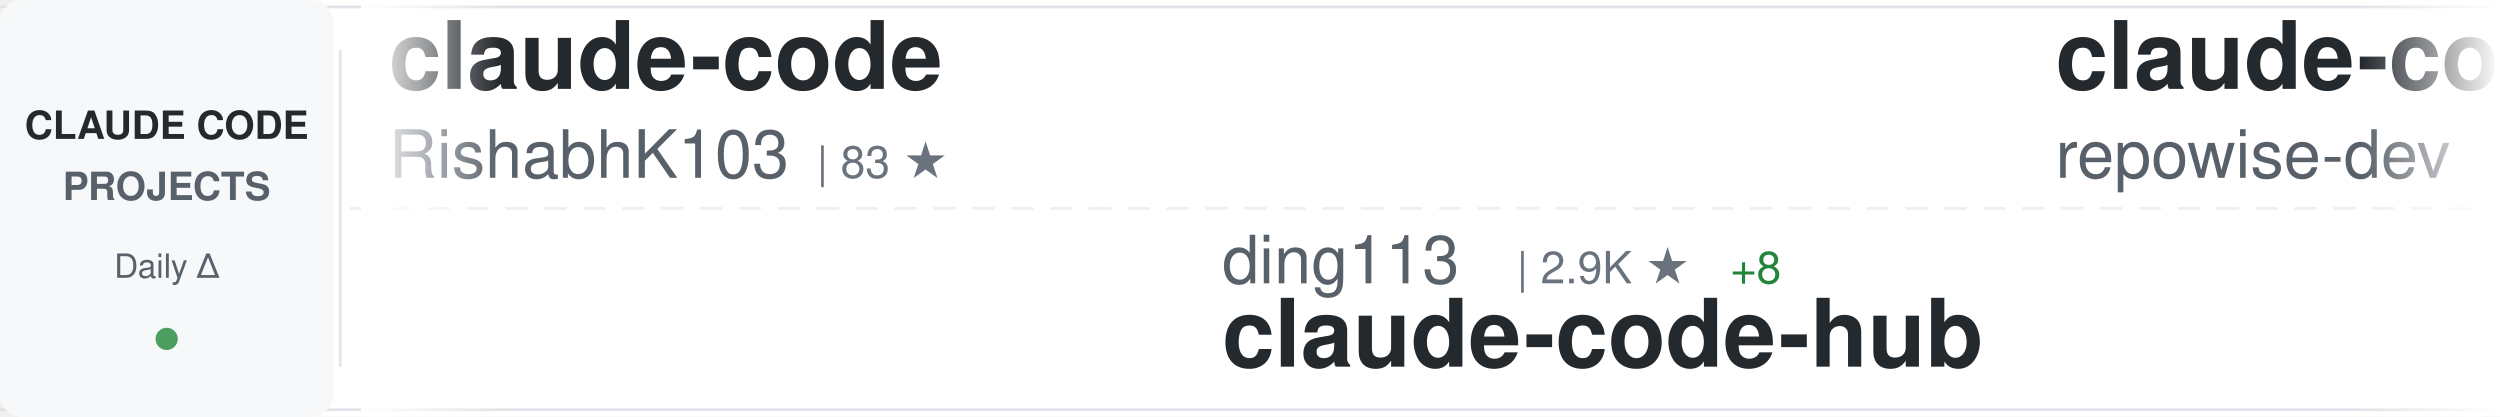
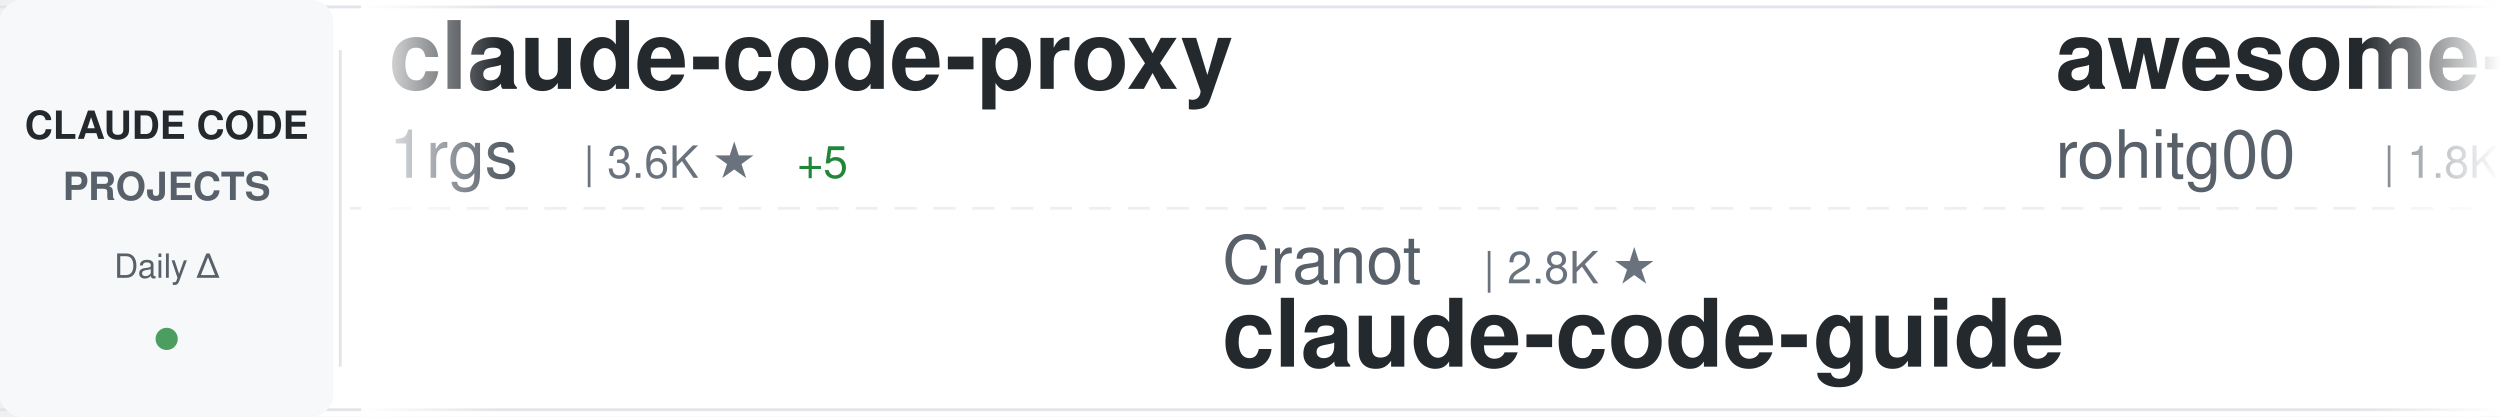
<svg xmlns="http://www.w3.org/2000/svg" width="900" height="150">
  <defs>
    <linearGradient id="awesomeLeftFade" x1="0%" y1="0%" x2="100%" y2="0%">
      <stop offset="0%" style="stop-color:#ffffff;stop-opacity:1" />
      <stop offset="100%" style="stop-color:#ffffff;stop-opacity:0" />
    </linearGradient>
    <linearGradient id="awesomeRightFade" x1="0%" y1="0%" x2="100%" y2="0%">
      <stop offset="0%" style="stop-color:#ffffff;stop-opacity:0" />
      <stop offset="100%" style="stop-color:#ffffff;stop-opacity:1" />
    </linearGradient>
  </defs>
  <rect width="900" height="150" fill="#ffffff" rx="8" />
  <rect x="0" y="2" width="900" height="1" fill="#e1e4e8" />
  <rect x="0" y="147" width="900" height="1" fill="#e1e4e8" />
  <line x1="0" y1="75" x2="900" y2="75" stroke="#e1e4e8" stroke-width="1" stroke-dasharray="8 6" opacity="0.6" />
  <rect x="0" y="0" width="120" height="150" fill="#f6f8fa" rx="8" />
  <text x="60" y="50" font-family="-apple-system, BlinkMacSystemFont, 'Segoe UI', Helvetica, Arial, sans-serif" font-size="14" font-weight="600" fill="#24292e" text-anchor="middle">CLAUDE CODE</text>
  <text x="60" y="72" font-family="-apple-system, BlinkMacSystemFont, 'Segoe UI', Helvetica, Arial, sans-serif" font-size="14" font-weight="600" fill="#586069" text-anchor="middle">PROJECTS</text>
  <text x="60" y="100" font-family="-apple-system, BlinkMacSystemFont, 'Segoe UI', Helvetica, Arial, sans-serif" font-size="12" font-weight="500" fill="#586069" text-anchor="middle">Daily Δ</text>
  <circle cx="60" cy="122" r="4" fill="#22863a" opacity="0.8" />
  <rect x="122" y="18" width="1" height="114" fill="#e1e4e8" />
  <clipPath id="awesomeTickerClip">
    <rect x="130" y="0" width="770" height="150" />
  </clipPath>
  <g clip-path="url(#awesomeTickerClip)">
    <g id="awesomeTickerItems">
      <animateTransform attributeName="transform" attributeType="XML" type="translate" from="0 0" to="-3000 0" dur="54s" repeatCount="indefinite" />
      <g transform="translate(0, 0)">
-         <text x="140" y="32" font-family="-apple-system, BlinkMacSystemFont, 'Segoe UI', Helvetica, Arial, sans-serif" font-size="34" font-weight="600" fill="#24292e">claude-code</text>
-         <text x="140" y="64" font-family="-apple-system, BlinkMacSystemFont, 'Segoe UI', Helvetica, Arial, sans-serif" font-size="24" font-weight="400" fill="#586069">RishabhK103</text>
-         <text x="294" y="64" font-family="-apple-system, BlinkMacSystemFont, 'Segoe UI', Helvetica, Arial, sans-serif" font-size="16" font-weight="500" fill="#6a737d">| 83 ★</text>
+         <text x="140" y="32" font-family="-apple-system, BlinkMacSystemFont, 'Segoe UI', Helvetica, Arial, sans-serif" font-size="34" font-weight="600" fill="#24292e">claude-code-proxy</text>
+         <text x="140" y="64" font-family="-apple-system, BlinkMacSystemFont, 'Segoe UI', Helvetica, Arial, sans-serif" font-size="24" font-weight="400" fill="#586069">1rgs</text>
+         <text x="210" y="64" font-family="-apple-system, BlinkMacSystemFont, 'Segoe UI', Helvetica, Arial, sans-serif" font-size="16" font-weight="500" fill="#6a737d">| 3.6K ★</text>
+         <text x="287" y="64" font-family="-apple-system, BlinkMacSystemFont, 'Segoe UI', Helvetica, Arial, sans-serif" font-size="16" font-weight="500" fill="#22863a"> +5</text>
      </g>
      <g transform="translate(300, 0)">
-         <text x="140" y="102" font-family="-apple-system, BlinkMacSystemFont, 'Segoe UI', Helvetica, Arial, sans-serif" font-size="24" font-weight="400" fill="#586069">ding113</text>
-         <text x="246" y="102" font-family="-apple-system, BlinkMacSystemFont, 'Segoe UI', Helvetica, Arial, sans-serif" font-size="16" font-weight="500" fill="#6a737d">| 2.9K ★</text>
-         <text x="323" y="102" font-family="-apple-system, BlinkMacSystemFont, 'Segoe UI', Helvetica, Arial, sans-serif" font-size="16" font-weight="500" fill="#22863a"> +8</text>
-         <text x="140" y="132" font-family="-apple-system, BlinkMacSystemFont, 'Segoe UI', Helvetica, Arial, sans-serif" font-size="34" font-weight="600" fill="#24292e">claude-code-hub</text>
+         <text x="140" y="102" font-family="-apple-system, BlinkMacSystemFont, 'Segoe UI', Helvetica, Arial, sans-serif" font-size="24" font-weight="400" fill="#586069">Cranot</text>
+         <text x="234" y="102" font-family="-apple-system, BlinkMacSystemFont, 'Segoe UI', Helvetica, Arial, sans-serif" font-size="16" font-weight="500" fill="#6a737d">| 2.8K ★</text>
+         <text x="140" y="132" font-family="-apple-system, BlinkMacSystemFont, 'Segoe UI', Helvetica, Arial, sans-serif" font-size="34" font-weight="600" fill="#24292e">claude-code-guide</text>
      </g>
      <g transform="translate(600, 0)">
-         <text x="140" y="32" font-family="-apple-system, BlinkMacSystemFont, 'Segoe UI', Helvetica, Arial, sans-serif" font-size="34" font-weight="600" fill="#24292e">claude-code-prompts</text>
-         <text x="140" y="64" font-family="-apple-system, BlinkMacSystemFont, 'Segoe UI', Helvetica, Arial, sans-serif" font-size="24" font-weight="400" fill="#586069">repowise-dev</text>
-         <text x="306" y="64" font-family="-apple-system, BlinkMacSystemFont, 'Segoe UI', Helvetica, Arial, sans-serif" font-size="16" font-weight="500" fill="#6a737d">| 1.1K ★</text>
-         <text x="383" y="64" font-family="-apple-system, BlinkMacSystemFont, 'Segoe UI', Helvetica, Arial, sans-serif" font-size="16" font-weight="500" fill="#22863a"> +3</text>
+         <text x="140" y="32" font-family="-apple-system, BlinkMacSystemFont, 'Segoe UI', Helvetica, Arial, sans-serif" font-size="34" font-weight="600" fill="#24292e">awesome-claude-code-tool...</text>
+         <text x="140" y="64" font-family="-apple-system, BlinkMacSystemFont, 'Segoe UI', Helvetica, Arial, sans-serif" font-size="24" font-weight="400" fill="#586069">rohitg00</text>
+         <text x="258" y="64" font-family="-apple-system, BlinkMacSystemFont, 'Segoe UI', Helvetica, Arial, sans-serif" font-size="16" font-weight="500" fill="#6a737d">| 1.8K ★</text>
+         <text x="335" y="64" font-family="-apple-system, BlinkMacSystemFont, 'Segoe UI', Helvetica, Arial, sans-serif" font-size="16" font-weight="500" fill="#22863a"> +20</text>
      </g>
      <g transform="translate(900, 0)">
-         <text x="140" y="102" font-family="-apple-system, BlinkMacSystemFont, 'Segoe UI', Helvetica, Arial, sans-serif" font-size="24" font-weight="400" fill="#586069">RichardAtCT</text>
-         <text x="294" y="102" font-family="-apple-system, BlinkMacSystemFont, 'Segoe UI', Helvetica, Arial, sans-serif" font-size="16" font-weight="500" fill="#6a737d">| 2.6K ★</text>
-         <text x="371" y="102" font-family="-apple-system, BlinkMacSystemFont, 'Segoe UI', Helvetica, Arial, sans-serif" font-size="16" font-weight="500" fill="#22863a"> +4</text>
-         <text x="140" y="132" font-family="-apple-system, BlinkMacSystemFont, 'Segoe UI', Helvetica, Arial, sans-serif" font-size="34" font-weight="600" fill="#24292e">claude-code-telegram</text>
+         <text x="140" y="102" font-family="-apple-system, BlinkMacSystemFont, 'Segoe UI', Helvetica, Arial, sans-serif" font-size="24" font-weight="400" fill="#586069">disler</text>
+         <text x="234" y="102" font-family="-apple-system, BlinkMacSystemFont, 'Segoe UI', Helvetica, Arial, sans-serif" font-size="16" font-weight="500" fill="#6a737d">| 3.7K ★</text>
+         <text x="311" y="102" font-family="-apple-system, BlinkMacSystemFont, 'Segoe UI', Helvetica, Arial, sans-serif" font-size="16" font-weight="500" fill="#22863a"> +6</text>
+         <text x="140" y="132" font-family="-apple-system, BlinkMacSystemFont, 'Segoe UI', Helvetica, Arial, sans-serif" font-size="34" font-weight="600" fill="#24292e">claude-code-hooks-master...</text>
      </g>
      <g transform="translate(1200, 0)">
-         <text x="140" y="32" font-family="-apple-system, BlinkMacSystemFont, 'Segoe UI', Helvetica, Arial, sans-serif" font-size="34" font-weight="600" fill="#24292e">Claude-code</text>
-         <text x="140" y="64" font-family="-apple-system, BlinkMacSystemFont, 'Segoe UI', Helvetica, Arial, sans-serif" font-size="24" font-weight="400" fill="#586069">fazxes</text>
-         <text x="234" y="64" font-family="-apple-system, BlinkMacSystemFont, 'Segoe UI', Helvetica, Arial, sans-serif" font-size="16" font-weight="500" fill="#6a737d">| 216 ★</text>
+         <text x="140" y="32" font-family="-apple-system, BlinkMacSystemFont, 'Segoe UI', Helvetica, Arial, sans-serif" font-size="34" font-weight="600" fill="#24292e">claude-coder</text>
+         <text x="140" y="64" font-family="-apple-system, BlinkMacSystemFont, 'Segoe UI', Helvetica, Arial, sans-serif" font-size="24" font-weight="400" fill="#586069">kodu-ai</text>
+         <text x="246" y="64" font-family="-apple-system, BlinkMacSystemFont, 'Segoe UI', Helvetica, Arial, sans-serif" font-size="16" font-weight="500" fill="#6a737d">| 5.3K ★</text>
      </g>
      <g transform="translate(1500, 0)">
-         <text x="140" y="102" font-family="-apple-system, BlinkMacSystemFont, 'Segoe UI', Helvetica, Arial, sans-serif" font-size="24" font-weight="400" fill="#586069">frankbria</text>
-         <text x="270" y="102" font-family="-apple-system, BlinkMacSystemFont, 'Segoe UI', Helvetica, Arial, sans-serif" font-size="16" font-weight="500" fill="#6a737d">| 9.2K ★</text>
-         <text x="347" y="102" font-family="-apple-system, BlinkMacSystemFont, 'Segoe UI', Helvetica, Arial, sans-serif" font-size="16" font-weight="500" fill="#22863a"> +6</text>
-         <text x="140" y="132" font-family="-apple-system, BlinkMacSystemFont, 'Segoe UI', Helvetica, Arial, sans-serif" font-size="34" font-weight="600" fill="#24292e">ralph-claude-code</text>
+         <text x="140" y="102" font-family="-apple-system, BlinkMacSystemFont, 'Segoe UI', Helvetica, Arial, sans-serif" font-size="24" font-weight="400" fill="#586069">fazxes</text>
+         <text x="234" y="102" font-family="-apple-system, BlinkMacSystemFont, 'Segoe UI', Helvetica, Arial, sans-serif" font-size="16" font-weight="500" fill="#6a737d">| 216 ★</text>
+         <text x="140" y="132" font-family="-apple-system, BlinkMacSystemFont, 'Segoe UI', Helvetica, Arial, sans-serif" font-size="34" font-weight="600" fill="#24292e">Claude-code</text>
      </g>
      <g transform="translate(1800, 0)">
-         <text x="140" y="32" font-family="-apple-system, BlinkMacSystemFont, 'Segoe UI', Helvetica, Arial, sans-serif" font-size="34" font-weight="600" fill="#24292e">claude-code</text>
-         <text x="140" y="64" font-family="-apple-system, BlinkMacSystemFont, 'Segoe UI', Helvetica, Arial, sans-serif" font-size="24" font-weight="400" fill="#586069">anthropics</text>
-         <text x="282" y="64" font-family="-apple-system, BlinkMacSystemFont, 'Segoe UI', Helvetica, Arial, sans-serif" font-size="16" font-weight="500" fill="#6a737d">| 126.5K ★</text>
-         <text x="377" y="64" font-family="-apple-system, BlinkMacSystemFont, 'Segoe UI', Helvetica, Arial, sans-serif" font-size="16" font-weight="500" fill="#22863a"> +304</text>
+         <text x="140" y="32" font-family="-apple-system, BlinkMacSystemFont, 'Segoe UI', Helvetica, Arial, sans-serif" font-size="34" font-weight="600" fill="#24292e">nanoclaw</text>
+         <text x="140" y="64" font-family="-apple-system, BlinkMacSystemFont, 'Segoe UI', Helvetica, Arial, sans-serif" font-size="24" font-weight="400" fill="#586069">nanocoai</text>
+         <text x="258" y="64" font-family="-apple-system, BlinkMacSystemFont, 'Segoe UI', Helvetica, Arial, sans-serif" font-size="16" font-weight="500" fill="#6a737d">| 29.4K ★</text>
+         <text x="344" y="64" font-family="-apple-system, BlinkMacSystemFont, 'Segoe UI', Helvetica, Arial, sans-serif" font-size="16" font-weight="500" fill="#22863a"> +43</text>
      </g>
      <g transform="translate(2100, 0)">
-         <text x="140" y="102" font-family="-apple-system, BlinkMacSystemFont, 'Segoe UI', Helvetica, Arial, sans-serif" font-size="24" font-weight="400" fill="#586069">davila7</text>
-         <text x="246" y="102" font-family="-apple-system, BlinkMacSystemFont, 'Segoe UI', Helvetica, Arial, sans-serif" font-size="16" font-weight="500" fill="#6a737d">| 27.6K ★</text>
-         <text x="332" y="102" font-family="-apple-system, BlinkMacSystemFont, 'Segoe UI', Helvetica, Arial, sans-serif" font-size="16" font-weight="500" fill="#22863a"> +31</text>
-         <text x="140" y="132" font-family="-apple-system, BlinkMacSystemFont, 'Segoe UI', Helvetica, Arial, sans-serif" font-size="34" font-weight="600" fill="#24292e">claude-code-templates</text>
+         <text x="140" y="102" font-family="-apple-system, BlinkMacSystemFont, 'Segoe UI', Helvetica, Arial, sans-serif" font-size="24" font-weight="400" fill="#586069">anthropics</text>
+         <text x="282" y="102" font-family="-apple-system, BlinkMacSystemFont, 'Segoe UI', Helvetica, Arial, sans-serif" font-size="16" font-weight="500" fill="#6a737d">| 140.9K ★</text>
+         <text x="377" y="102" font-family="-apple-system, BlinkMacSystemFont, 'Segoe UI', Helvetica, Arial, sans-serif" font-size="16" font-weight="500" fill="#22863a"> +542</text>
+         <text x="140" y="132" font-family="-apple-system, BlinkMacSystemFont, 'Segoe UI', Helvetica, Arial, sans-serif" font-size="34" font-weight="600" fill="#24292e">skills</text>
      </g>
      <g transform="translate(2400, 0)">
-         <text x="140" y="32" font-family="-apple-system, BlinkMacSystemFont, 'Segoe UI', Helvetica, Arial, sans-serif" font-size="34" font-weight="600" fill="#24292e">claude-code</text>
-         <text x="140" y="64" font-family="-apple-system, BlinkMacSystemFont, 'Segoe UI', Helvetica, Arial, sans-serif" font-size="24" font-weight="400" fill="#586069">jarmuine</text>
-         <text x="258" y="64" font-family="-apple-system, BlinkMacSystemFont, 'Segoe UI', Helvetica, Arial, sans-serif" font-size="16" font-weight="500" fill="#6a737d">| 2.2K ★</text>
-         <text x="335" y="64" font-family="-apple-system, BlinkMacSystemFont, 'Segoe UI', Helvetica, Arial, sans-serif" font-size="16" font-weight="500" fill="#22863a"> +3</text>
+         <text x="140" y="32" font-family="-apple-system, BlinkMacSystemFont, 'Segoe UI', Helvetica, Arial, sans-serif" font-size="34" font-weight="600" fill="#24292e">ralph-claude-code</text>
+         <text x="140" y="64" font-family="-apple-system, BlinkMacSystemFont, 'Segoe UI', Helvetica, Arial, sans-serif" font-size="24" font-weight="400" fill="#586069">frankbria</text>
+         <text x="270" y="64" font-family="-apple-system, BlinkMacSystemFont, 'Segoe UI', Helvetica, Arial, sans-serif" font-size="16" font-weight="500" fill="#6a737d">| 9.2K ★</text>
+         <text x="347" y="64" font-family="-apple-system, BlinkMacSystemFont, 'Segoe UI', Helvetica, Arial, sans-serif" font-size="16" font-weight="500" fill="#22863a"> +9</text>
      </g>
      <g transform="translate(2700, 0)">
-         <text x="140" y="102" font-family="-apple-system, BlinkMacSystemFont, 'Segoe UI', Helvetica, Arial, sans-serif" font-size="24" font-weight="400" fill="#586069">edmund-io</text>
-         <text x="270" y="102" font-family="-apple-system, BlinkMacSystemFont, 'Segoe UI', Helvetica, Arial, sans-serif" font-size="16" font-weight="500" fill="#6a737d">| 1.4K ★</text>
-         <text x="347" y="102" font-family="-apple-system, BlinkMacSystemFont, 'Segoe UI', Helvetica, Arial, sans-serif" font-size="16" font-weight="500" fill="#22863a"> +1</text>
-         <text x="140" y="132" font-family="-apple-system, BlinkMacSystemFont, 'Segoe UI', Helvetica, Arial, sans-serif" font-size="34" font-weight="600" fill="#24292e">edmunds-claude-code</text>
+         <text x="140" y="102" font-family="-apple-system, BlinkMacSystemFont, 'Segoe UI', Helvetica, Arial, sans-serif" font-size="24" font-weight="400" fill="#586069">alirezarezvani</text>
+         <text x="330" y="102" font-family="-apple-system, BlinkMacSystemFont, 'Segoe UI', Helvetica, Arial, sans-serif" font-size="16" font-weight="500" fill="#6a737d">| 16.2K ★</text>
+         <text x="416" y="102" font-family="-apple-system, BlinkMacSystemFont, 'Segoe UI', Helvetica, Arial, sans-serif" font-size="16" font-weight="500" fill="#22863a"> +91</text>
+         <text x="140" y="132" font-family="-apple-system, BlinkMacSystemFont, 'Segoe UI', Helvetica, Arial, sans-serif" font-size="34" font-weight="600" fill="#24292e">claude-skills</text>
      </g>
      <g transform="translate(3000, 0)">
-         <text x="140" y="32" font-family="-apple-system, BlinkMacSystemFont, 'Segoe UI', Helvetica, Arial, sans-serif" font-size="34" font-weight="600" fill="#24292e">claude-code</text>
-         <text x="140" y="64" font-family="-apple-system, BlinkMacSystemFont, 'Segoe UI', Helvetica, Arial, sans-serif" font-size="24" font-weight="400" fill="#586069">RishabhK103</text>
-         <text x="294" y="64" font-family="-apple-system, BlinkMacSystemFont, 'Segoe UI', Helvetica, Arial, sans-serif" font-size="16" font-weight="500" fill="#6a737d">| 83 ★</text>
+         <text x="140" y="32" font-family="-apple-system, BlinkMacSystemFont, 'Segoe UI', Helvetica, Arial, sans-serif" font-size="34" font-weight="600" fill="#24292e">claude-code-proxy</text>
+         <text x="140" y="64" font-family="-apple-system, BlinkMacSystemFont, 'Segoe UI', Helvetica, Arial, sans-serif" font-size="24" font-weight="400" fill="#586069">1rgs</text>
+         <text x="210" y="64" font-family="-apple-system, BlinkMacSystemFont, 'Segoe UI', Helvetica, Arial, sans-serif" font-size="16" font-weight="500" fill="#6a737d">| 3.6K ★</text>
+         <text x="287" y="64" font-family="-apple-system, BlinkMacSystemFont, 'Segoe UI', Helvetica, Arial, sans-serif" font-size="16" font-weight="500" fill="#22863a"> +5</text>
      </g>
      <g transform="translate(3300, 0)">
-         <text x="140" y="102" font-family="-apple-system, BlinkMacSystemFont, 'Segoe UI', Helvetica, Arial, sans-serif" font-size="24" font-weight="400" fill="#586069">ding113</text>
-         <text x="246" y="102" font-family="-apple-system, BlinkMacSystemFont, 'Segoe UI', Helvetica, Arial, sans-serif" font-size="16" font-weight="500" fill="#6a737d">| 2.9K ★</text>
-         <text x="323" y="102" font-family="-apple-system, BlinkMacSystemFont, 'Segoe UI', Helvetica, Arial, sans-serif" font-size="16" font-weight="500" fill="#22863a"> +8</text>
-         <text x="140" y="132" font-family="-apple-system, BlinkMacSystemFont, 'Segoe UI', Helvetica, Arial, sans-serif" font-size="34" font-weight="600" fill="#24292e">claude-code-hub</text>
+         <text x="140" y="102" font-family="-apple-system, BlinkMacSystemFont, 'Segoe UI', Helvetica, Arial, sans-serif" font-size="24" font-weight="400" fill="#586069">Cranot</text>
+         <text x="234" y="102" font-family="-apple-system, BlinkMacSystemFont, 'Segoe UI', Helvetica, Arial, sans-serif" font-size="16" font-weight="500" fill="#6a737d">| 2.8K ★</text>
+         <text x="140" y="132" font-family="-apple-system, BlinkMacSystemFont, 'Segoe UI', Helvetica, Arial, sans-serif" font-size="34" font-weight="600" fill="#24292e">claude-code-guide</text>
      </g>
      <g transform="translate(3600, 0)">
-         <text x="140" y="32" font-family="-apple-system, BlinkMacSystemFont, 'Segoe UI', Helvetica, Arial, sans-serif" font-size="34" font-weight="600" fill="#24292e">claude-code-prompts</text>
-         <text x="140" y="64" font-family="-apple-system, BlinkMacSystemFont, 'Segoe UI', Helvetica, Arial, sans-serif" font-size="24" font-weight="400" fill="#586069">repowise-dev</text>
-         <text x="306" y="64" font-family="-apple-system, BlinkMacSystemFont, 'Segoe UI', Helvetica, Arial, sans-serif" font-size="16" font-weight="500" fill="#6a737d">| 1.1K ★</text>
-         <text x="383" y="64" font-family="-apple-system, BlinkMacSystemFont, 'Segoe UI', Helvetica, Arial, sans-serif" font-size="16" font-weight="500" fill="#22863a"> +3</text>
+         <text x="140" y="32" font-family="-apple-system, BlinkMacSystemFont, 'Segoe UI', Helvetica, Arial, sans-serif" font-size="34" font-weight="600" fill="#24292e">awesome-claude-code-tool...</text>
+         <text x="140" y="64" font-family="-apple-system, BlinkMacSystemFont, 'Segoe UI', Helvetica, Arial, sans-serif" font-size="24" font-weight="400" fill="#586069">rohitg00</text>
+         <text x="258" y="64" font-family="-apple-system, BlinkMacSystemFont, 'Segoe UI', Helvetica, Arial, sans-serif" font-size="16" font-weight="500" fill="#6a737d">| 1.8K ★</text>
+         <text x="335" y="64" font-family="-apple-system, BlinkMacSystemFont, 'Segoe UI', Helvetica, Arial, sans-serif" font-size="16" font-weight="500" fill="#22863a"> +20</text>
      </g>
      <g transform="translate(3900, 0)">
-         <text x="140" y="102" font-family="-apple-system, BlinkMacSystemFont, 'Segoe UI', Helvetica, Arial, sans-serif" font-size="24" font-weight="400" fill="#586069">RichardAtCT</text>
-         <text x="294" y="102" font-family="-apple-system, BlinkMacSystemFont, 'Segoe UI', Helvetica, Arial, sans-serif" font-size="16" font-weight="500" fill="#6a737d">| 2.6K ★</text>
-         <text x="371" y="102" font-family="-apple-system, BlinkMacSystemFont, 'Segoe UI', Helvetica, Arial, sans-serif" font-size="16" font-weight="500" fill="#22863a"> +4</text>
-         <text x="140" y="132" font-family="-apple-system, BlinkMacSystemFont, 'Segoe UI', Helvetica, Arial, sans-serif" font-size="34" font-weight="600" fill="#24292e">claude-code-telegram</text>
+         <text x="140" y="102" font-family="-apple-system, BlinkMacSystemFont, 'Segoe UI', Helvetica, Arial, sans-serif" font-size="24" font-weight="400" fill="#586069">disler</text>
+         <text x="234" y="102" font-family="-apple-system, BlinkMacSystemFont, 'Segoe UI', Helvetica, Arial, sans-serif" font-size="16" font-weight="500" fill="#6a737d">| 3.7K ★</text>
+         <text x="311" y="102" font-family="-apple-system, BlinkMacSystemFont, 'Segoe UI', Helvetica, Arial, sans-serif" font-size="16" font-weight="500" fill="#22863a"> +6</text>
+         <text x="140" y="132" font-family="-apple-system, BlinkMacSystemFont, 'Segoe UI', Helvetica, Arial, sans-serif" font-size="34" font-weight="600" fill="#24292e">claude-code-hooks-master...</text>
      </g>
    </g>
  </g>
  <rect x="130" y="0" width="50" height="150" fill="url(#awesomeLeftFade)" />
  <rect x="850" y="0" width="50" height="150" fill="url(#awesomeRightFade)" />
</svg>
